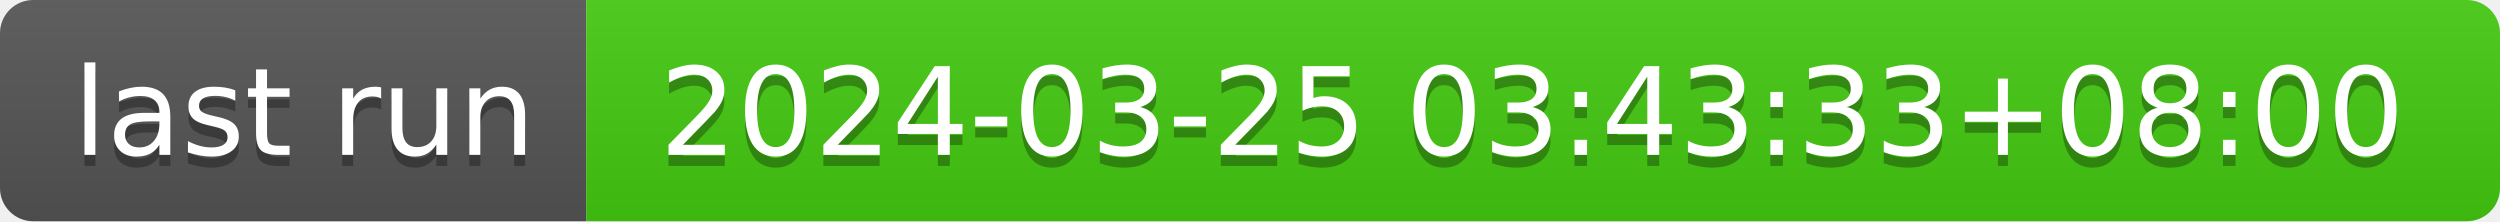
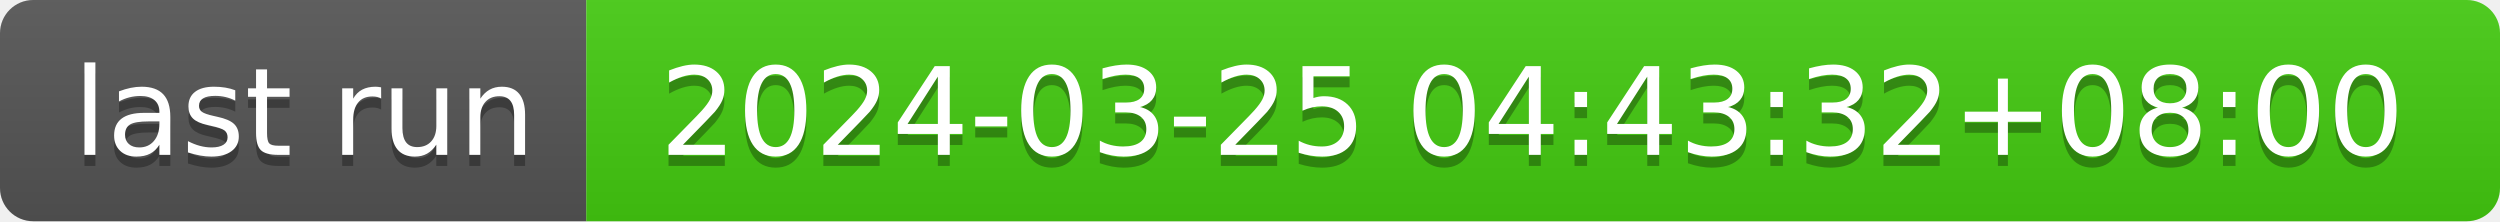
- <svg xmlns="http://www.w3.org/2000/svg" width="226" height="20" role="img" aria-label="last run: 2024-03-25 03:43:33+08:00">
+ <svg xmlns="http://www.w3.org/2000/svg" width="226" height="20" role="img" aria-label="last run: 2024-03-25 04:43:32+08:00">
  <linearGradient id="s" x2="0" y2="100%">
    <stop offset="0" stop-color="#bbb" stop-opacity=".1" />
    <stop offset="1" stop-opacity=".1" />
  </linearGradient>
  <clipPath id="r">
    <rect width="226" height="20" rx="3" fill="#fff" />
  </clipPath>
  <g clip-path="url(#r)">
    <rect width="53" height="20" fill="#555" />
    <rect x="53" width="173" height="20" fill="#4c1" />
    <rect width="226" height="20" fill="url(#s)" />
  </g>
  <g fill="#fff" text-anchor="middle" font-family="Verdana,Geneva,DejaVu Sans,sans-serif" text-rendering="geometricPrecision" font-size="110">
    <text aria-hidden="true" x="275" y="150" fill="#010101" fill-opacity=".3" transform="scale(.1)" textLength="430">last run</text>
    <text x="275" y="140" transform="scale(.1)" fill="#fff" textLength="430">last run</text>
-     <text aria-hidden="true" x="1385" y="150" fill="#010101" fill-opacity=".3" transform="scale(.1)" textLength="1630">2024-03-25 03:43:33+08:00</text>
-     <text x="1385" y="140" transform="scale(.1)" fill="#fff" textLength="1630">2024-03-25 03:43:33+08:00</text>
+     <text aria-hidden="true" x="1385" y="150" fill="#010101" fill-opacity=".3" transform="scale(.1)" textLength="1630">2024-03-25 04:43:32+08:00</text>
+     <text x="1385" y="140" transform="scale(.1)" fill="#fff" textLength="1630">2024-03-25 04:43:32+08:00</text>
  </g>
</svg>
